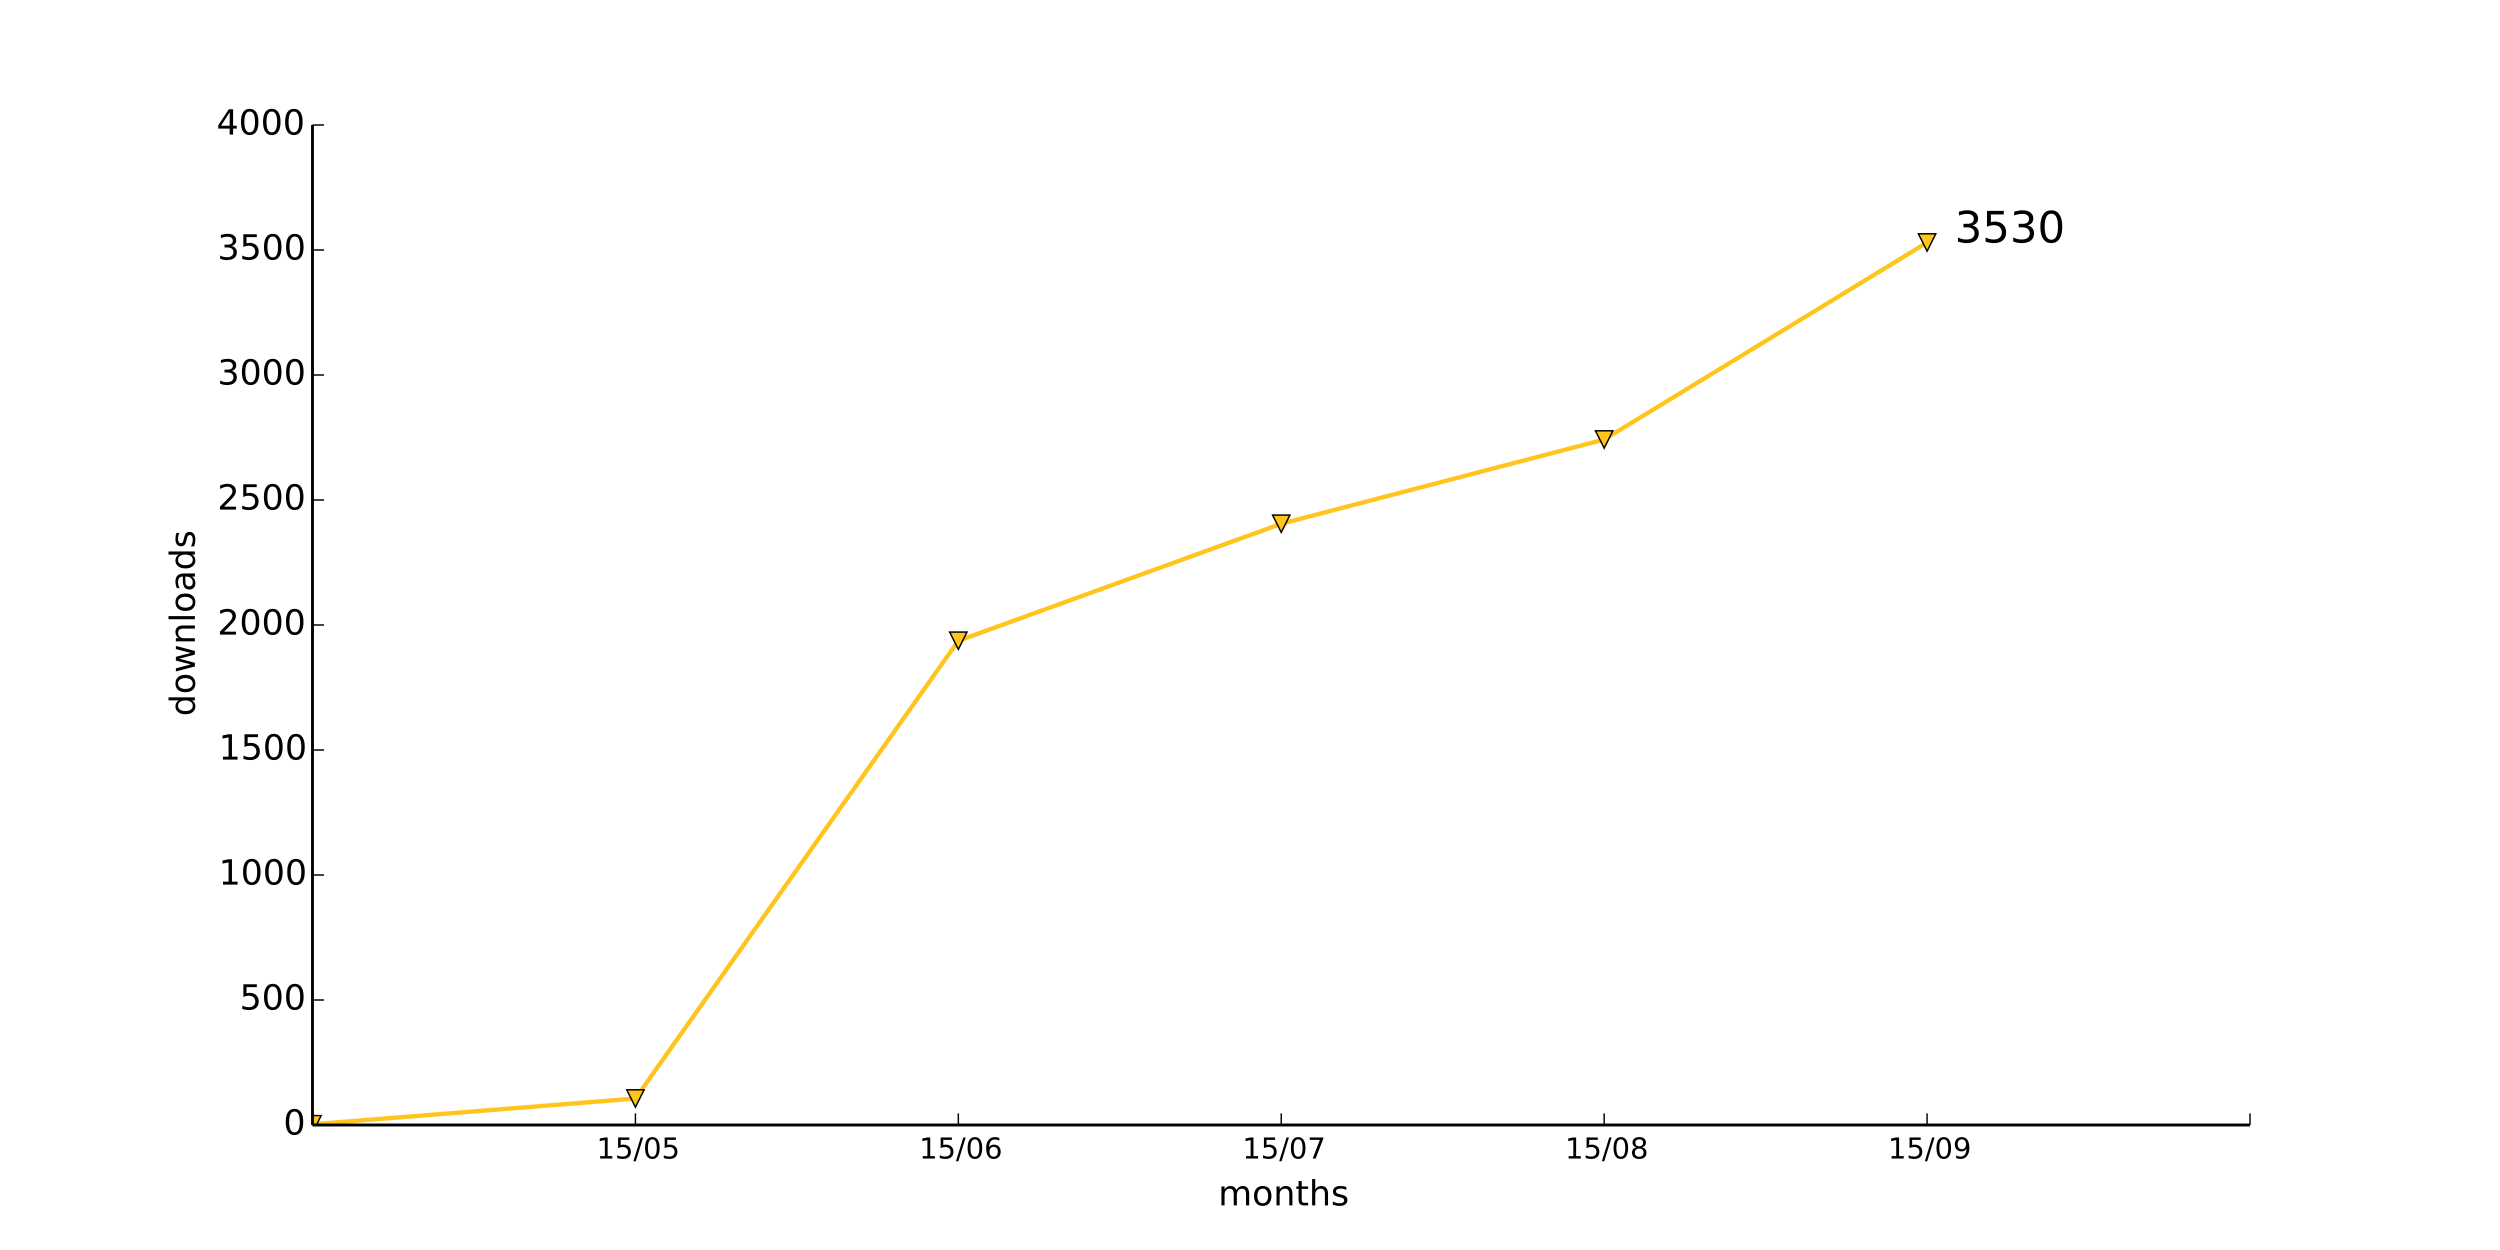
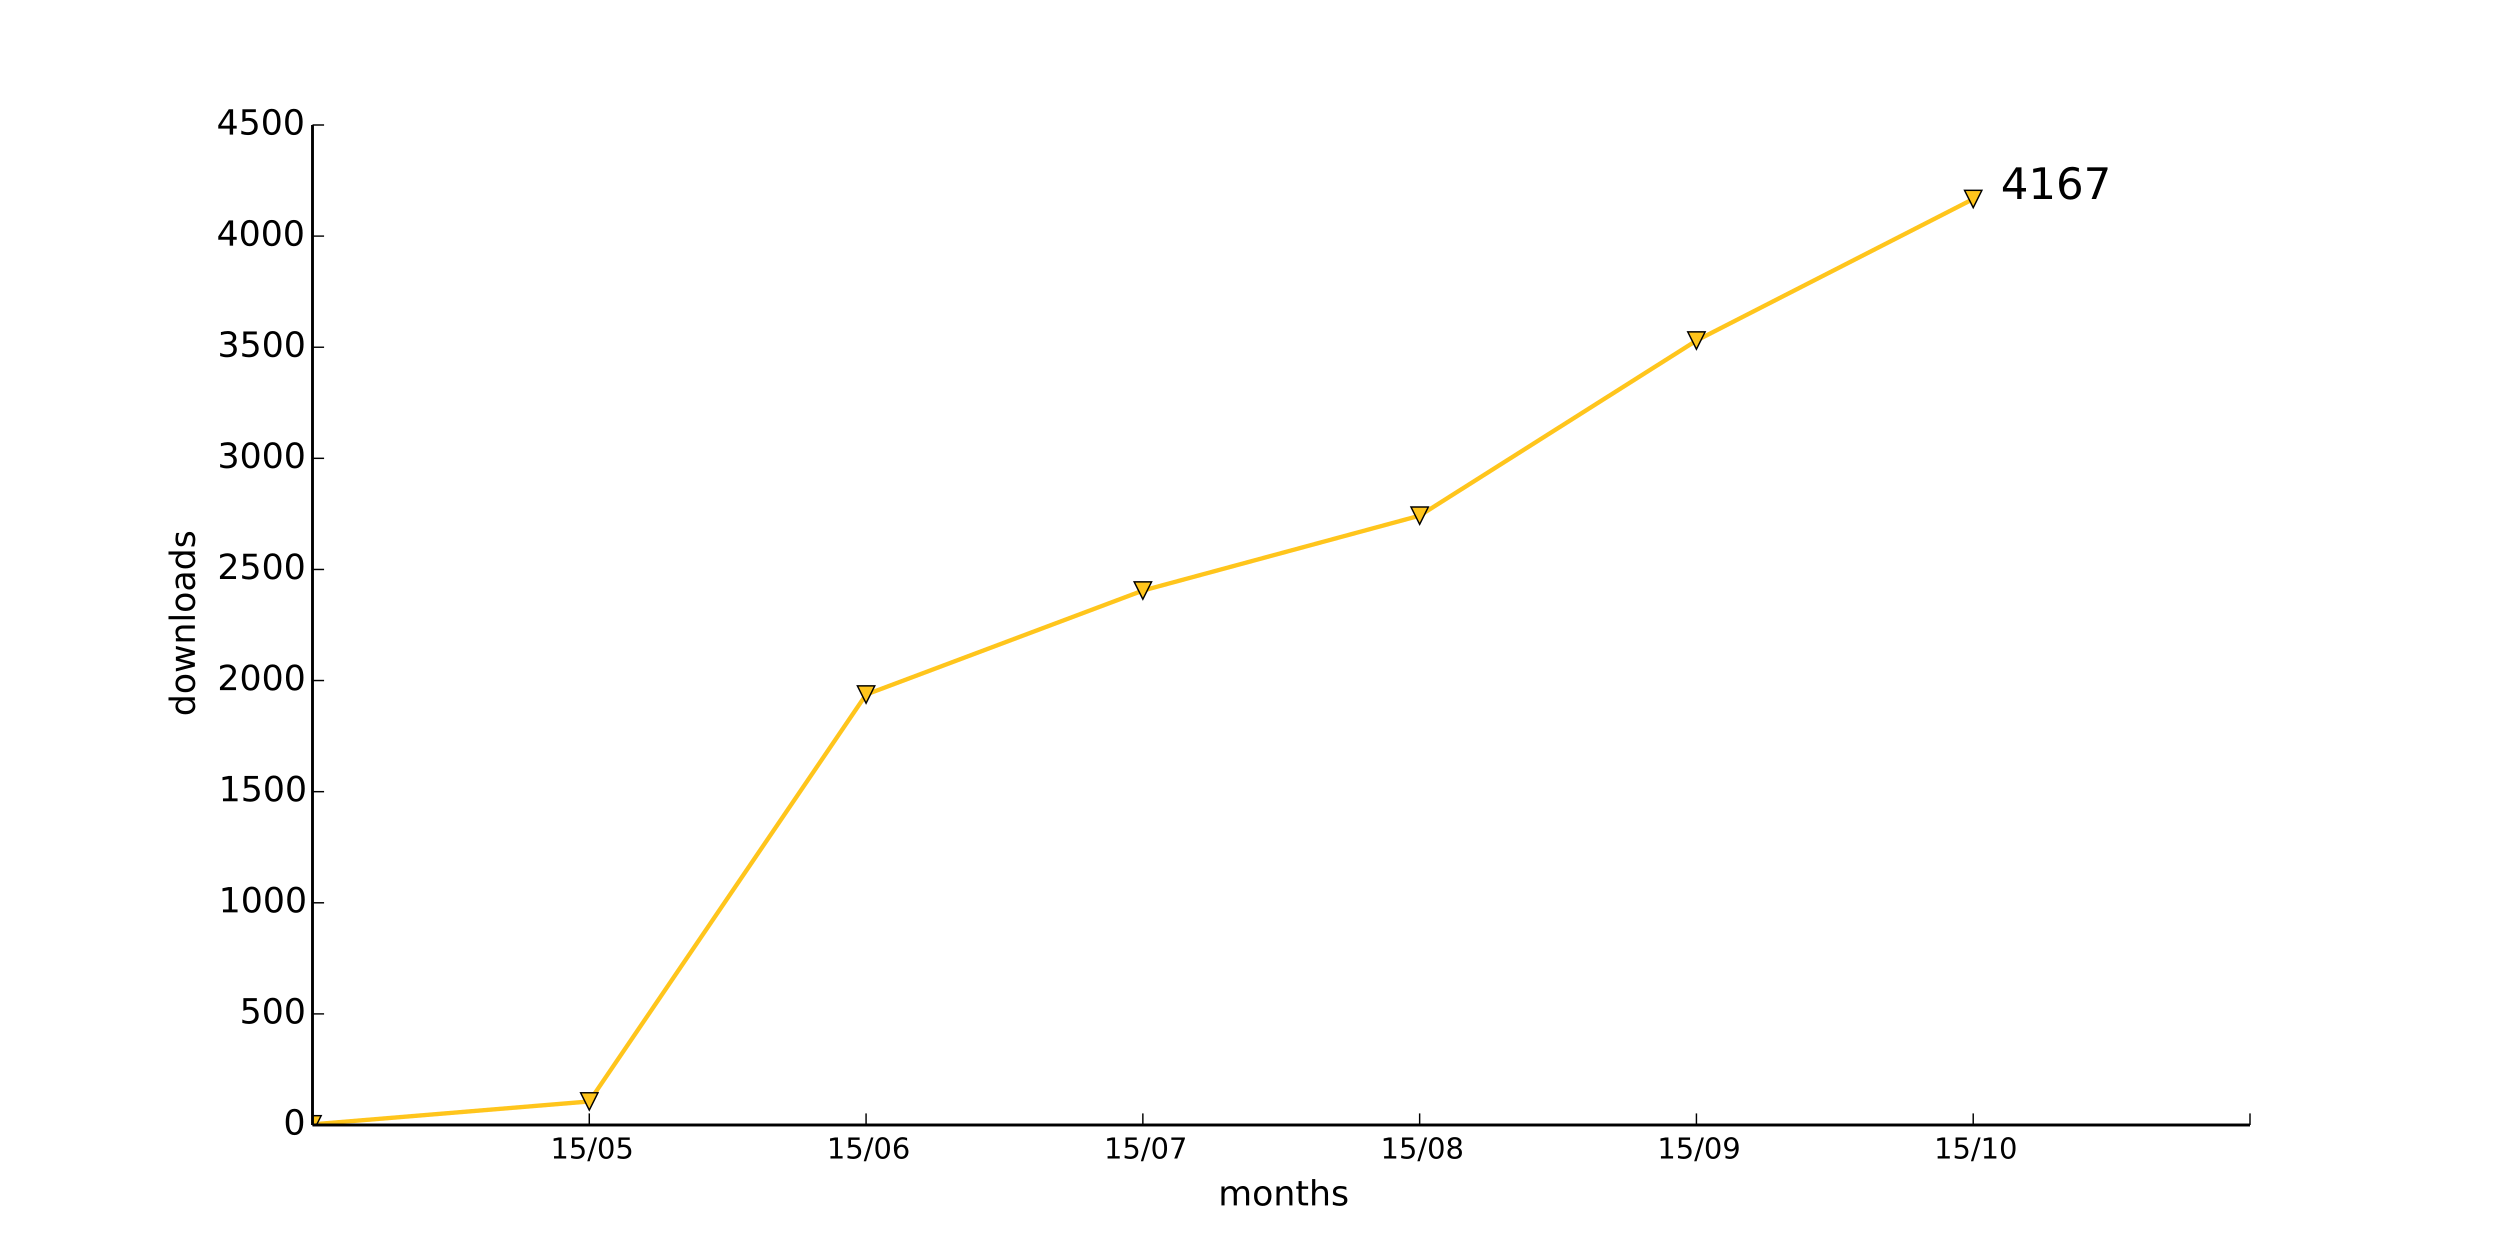
<svg xmlns="http://www.w3.org/2000/svg" xmlns:xlink="http://www.w3.org/1999/xlink" height="432pt" version="1.1" viewBox="0 0 864 432" width="864pt">
  <defs>
    <style type="text/css">
*{stroke-linecap:butt;stroke-linejoin:round;}
  </style>
  </defs>
  <g id="figure_1">
    <g id="patch_1">
      <path d=" M0 432 L864 432 L864 0 L0 0 z " style="fill:#ffffff;" />
    </g>
    <g id="axes_1">
      <g id="patch_2">
        <path d=" M108 388.8 L777.6 388.8 L777.6 43.2 L108 43.2 z " style="fill:#ffffff;" />
      </g>
      <g id="line2d_1">
-         <path clip-path="url(#pad36b945f0)" d=" M108 388.541 L219.6 379.642 L331.2 221.443 L442.8 181.008 L554.4 151.891 L666 83.808" style="fill:none;stroke:#ffc51c;stroke-linecap:square;stroke-width:1.5;" />
+         <path clip-path="url(#pad36b945f0)" d=" M108 388.57 L203.657 380.659 L299.314 240.038 L394.971 204.096 L490.629 178.214 L586.286 117.696 L681.943 68.774" style="fill:none;stroke:#ffc51c;stroke-linecap:square;stroke-width:1.5;" />
      </g>
      <g id="line2d_2">
        <defs>
          <path d=" M-3.67394e-16 3 L3 -3 L-3 -3 z " id="m791611ba42" style="stroke:#000000;stroke-linejoin:miter;stroke-width:0.5;" />
        </defs>
        <g clip-path="url(#pad36b945f0)">
-           <use style="fill:#ffc51c;stroke:#000000;stroke-linejoin:miter;stroke-width:0.5;" x="108.0" xlink:href="#m791611ba42" y="388.541" />
-           <use style="fill:#ffc51c;stroke:#000000;stroke-linejoin:miter;stroke-width:0.5;" x="219.6" xlink:href="#m791611ba42" y="379.642" />
-           <use style="fill:#ffc51c;stroke:#000000;stroke-linejoin:miter;stroke-width:0.5;" x="331.2" xlink:href="#m791611ba42" y="221.443" />
-           <use style="fill:#ffc51c;stroke:#000000;stroke-linejoin:miter;stroke-width:0.5;" x="442.8" xlink:href="#m791611ba42" y="181.008" />
-           <use style="fill:#ffc51c;stroke:#000000;stroke-linejoin:miter;stroke-width:0.5;" x="554.4" xlink:href="#m791611ba42" y="151.891" />
-           <use style="fill:#ffc51c;stroke:#000000;stroke-linejoin:miter;stroke-width:0.5;" x="666.0" xlink:href="#m791611ba42" y="83.808" />
+           <use style="fill:#ffc51c;stroke:#000000;stroke-linejoin:miter;stroke-width:0.5;" x="108.0" xlink:href="#m791611ba42" y="388.57" />
+           <use style="fill:#ffc51c;stroke:#000000;stroke-linejoin:miter;stroke-width:0.5;" x="203.657" xlink:href="#m791611ba42" y="380.659" />
+           <use style="fill:#ffc51c;stroke:#000000;stroke-linejoin:miter;stroke-width:0.5;" x="299.314" xlink:href="#m791611ba42" y="240.038" />
+           <use style="fill:#ffc51c;stroke:#000000;stroke-linejoin:miter;stroke-width:0.5;" x="394.971" xlink:href="#m791611ba42" y="204.096" />
+           <use style="fill:#ffc51c;stroke:#000000;stroke-linejoin:miter;stroke-width:0.5;" x="490.629" xlink:href="#m791611ba42" y="178.214" />
+           <use style="fill:#ffc51c;stroke:#000000;stroke-linejoin:miter;stroke-width:0.5;" x="586.286" xlink:href="#m791611ba42" y="117.696" />
+           <use style="fill:#ffc51c;stroke:#000000;stroke-linejoin:miter;stroke-width:0.5;" x="681.943" xlink:href="#m791611ba42" y="68.774" />
        </g>
      </g>
      <g id="matplotlib.axis_1">
        <g id="xtick_1">
          <g id="line2d_3">
            <defs>
              <path d=" M0 0 L0 -4" id="m93b0483c22" style="stroke:#000000;stroke-width:0.5;" />
            </defs>
            <g>
-               <use style="stroke:#000000;stroke-width:0.5;" x="219.6" xlink:href="#m93b0483c22" y="388.8" />
+               <use style="stroke:#000000;stroke-width:0.5;" x="203.657" xlink:href="#m93b0483c22" y="388.8" />
            </g>
          </g>
          <g id="text_1">
            <defs>
              <path d=" M31.781 66.406 Q24.172 66.406 20.328 58.906 Q16.5 51.422 16.5 36.375 Q16.5 21.391 20.328 13.891 Q24.172 6.391 31.781 6.391 Q39.453 6.391 43.281 13.891 Q47.125 21.391 47.125 36.375 Q47.125 51.422 43.281 58.906 Q39.453 66.406 31.781 66.406 M31.781 74.219 Q44.047 74.219 50.516 64.516 Q56.984 54.828 56.984 36.375 Q56.984 17.969 50.516 8.266 Q44.047 -1.422 31.781 -1.422 Q19.531 -1.422 13.062 8.266 Q6.594 17.969 6.594 36.375 Q6.594 54.828 13.062 64.516 Q19.531 74.219 31.781 74.219" id="BitstreamVeraSans-Roman-30" />
              <path d=" M12.406 8.297 L28.516 8.297 L28.516 63.922 L10.984 60.406 L10.984 69.391 L28.422 72.906 L38.281 72.906 L38.281 8.297 L54.391 8.297 L54.391 0 L12.406 0 z " id="BitstreamVeraSans-Roman-31" />
              <path d=" M25.391 72.906 L33.688 72.906 L8.297 -9.281 L0 -9.281 z " id="BitstreamVeraSans-Roman-2f" />
              <path d=" M10.797 72.906 L49.516 72.906 L49.516 64.594 L19.828 64.594 L19.828 46.734 Q21.969 47.469 24.109 47.828 Q26.266 48.188 28.422 48.188 Q40.625 48.188 47.75 41.5 Q54.891 34.812 54.891 23.391 Q54.891 11.625 47.562 5.094 Q40.234 -1.422 26.906 -1.422 Q22.312 -1.422 17.547 -0.641 Q12.797 0.141 7.719 1.703 L7.719 11.625 Q12.109 9.234 16.797 8.062 Q21.484 6.891 26.703 6.891 Q35.156 6.891 40.078 11.328 Q45.016 15.766 45.016 23.391 Q45.016 31 40.078 35.438 Q35.156 39.891 26.703 39.891 Q22.75 39.891 18.812 39.016 Q14.891 38.141 10.797 36.281 z " id="BitstreamVeraSans-Roman-35" />
            </defs>
-             <g transform="translate(206.1766 400.3984)scale(0.1 -0.1)">
+             <g transform="translate(190.2337 400.3984)scale(0.1 -0.1)">
              <use xlink:href="#BitstreamVeraSans-Roman-31" />
              <use x="63.623" xlink:href="#BitstreamVeraSans-Roman-35" />
              <use x="127.246" xlink:href="#BitstreamVeraSans-Roman-2f" />
              <use x="160.938" xlink:href="#BitstreamVeraSans-Roman-30" />
              <use x="224.561" xlink:href="#BitstreamVeraSans-Roman-35" />
            </g>
          </g>
        </g>
        <g id="xtick_2">
          <g id="line2d_4">
            <g>
-               <use style="stroke:#000000;stroke-width:0.5;" x="331.2" xlink:href="#m93b0483c22" y="388.8" />
+               <use style="stroke:#000000;stroke-width:0.5;" x="299.314" xlink:href="#m93b0483c22" y="388.8" />
            </g>
          </g>
          <g id="text_2">
            <defs>
              <path d=" M33.016 40.375 Q26.375 40.375 22.484 35.828 Q18.609 31.297 18.609 23.391 Q18.609 15.531 22.484 10.953 Q26.375 6.391 33.016 6.391 Q39.656 6.391 43.531 10.953 Q47.406 15.531 47.406 23.391 Q47.406 31.297 43.531 35.828 Q39.656 40.375 33.016 40.375 M52.594 71.297 L52.594 62.312 Q48.875 64.062 45.094 64.984 Q41.312 65.922 37.594 65.922 Q27.828 65.922 22.672 59.328 Q17.531 52.734 16.797 39.406 Q19.672 43.656 24.016 45.922 Q28.375 48.188 33.594 48.188 Q44.578 48.188 50.953 41.516 Q57.328 34.859 57.328 23.391 Q57.328 12.156 50.688 5.359 Q44.047 -1.422 33.016 -1.422 Q20.359 -1.422 13.672 8.266 Q6.984 17.969 6.984 36.375 Q6.984 53.656 15.188 63.938 Q23.391 74.219 37.203 74.219 Q40.922 74.219 44.703 73.484 Q48.484 72.75 52.594 71.297" id="BitstreamVeraSans-Roman-36" />
            </defs>
-             <g transform="translate(317.6547 400.3984)scale(0.1 -0.1)">
+             <g transform="translate(285.769 400.3984)scale(0.1 -0.1)">
              <use xlink:href="#BitstreamVeraSans-Roman-31" />
              <use x="63.623" xlink:href="#BitstreamVeraSans-Roman-35" />
              <use x="127.246" xlink:href="#BitstreamVeraSans-Roman-2f" />
              <use x="160.938" xlink:href="#BitstreamVeraSans-Roman-30" />
              <use x="224.561" xlink:href="#BitstreamVeraSans-Roman-36" />
            </g>
          </g>
        </g>
        <g id="xtick_3">
          <g id="line2d_5">
            <g>
-               <use style="stroke:#000000;stroke-width:0.5;" x="442.8" xlink:href="#m93b0483c22" y="388.8" />
+               <use style="stroke:#000000;stroke-width:0.5;" x="394.971" xlink:href="#m93b0483c22" y="388.8" />
            </g>
          </g>
          <g id="text_3">
            <defs>
              <path d=" M8.203 72.906 L55.078 72.906 L55.078 68.703 L28.609 0 L18.312 0 L43.219 64.594 L8.203 64.594 z " id="BitstreamVeraSans-Roman-37" />
            </defs>
-             <g transform="translate(429.3672 400.3984)scale(0.1 -0.1)">
+             <g transform="translate(381.5386 400.3984)scale(0.1 -0.1)">
              <use xlink:href="#BitstreamVeraSans-Roman-31" />
              <use x="63.623" xlink:href="#BitstreamVeraSans-Roman-35" />
              <use x="127.246" xlink:href="#BitstreamVeraSans-Roman-2f" />
              <use x="160.938" xlink:href="#BitstreamVeraSans-Roman-30" />
              <use x="224.561" xlink:href="#BitstreamVeraSans-Roman-37" />
            </g>
          </g>
        </g>
        <g id="xtick_4">
          <g id="line2d_6">
            <g>
-               <use style="stroke:#000000;stroke-width:0.5;" x="554.4" xlink:href="#m93b0483c22" y="388.8" />
+               <use style="stroke:#000000;stroke-width:0.5;" x="490.629" xlink:href="#m93b0483c22" y="388.8" />
            </g>
          </g>
          <g id="text_4">
            <defs>
              <path d=" M31.781 34.625 Q24.75 34.625 20.719 30.859 Q16.703 27.094 16.703 20.516 Q16.703 13.922 20.719 10.156 Q24.75 6.391 31.781 6.391 Q38.812 6.391 42.859 10.172 Q46.922 13.969 46.922 20.516 Q46.922 27.094 42.891 30.859 Q38.875 34.625 31.781 34.625 M21.922 38.812 Q15.578 40.375 12.031 44.719 Q8.5 49.078 8.5 55.328 Q8.5 64.062 14.719 69.141 Q20.953 74.219 31.781 74.219 Q42.672 74.219 48.875 69.141 Q55.078 64.062 55.078 55.328 Q55.078 49.078 51.531 44.719 Q48 40.375 41.703 38.812 Q48.828 37.156 52.797 32.312 Q56.781 27.484 56.781 20.516 Q56.781 9.906 50.312 4.234 Q43.844 -1.422 31.781 -1.422 Q19.734 -1.422 13.25 4.234 Q6.781 9.906 6.781 20.516 Q6.781 27.484 10.781 32.312 Q14.797 37.156 21.922 38.812 M18.312 54.391 Q18.312 48.734 21.844 45.562 Q25.391 42.391 31.781 42.391 Q38.141 42.391 41.719 45.562 Q45.312 48.734 45.312 54.391 Q45.312 60.062 41.719 63.234 Q38.141 66.406 31.781 66.406 Q25.391 66.406 21.844 63.234 Q18.312 60.062 18.312 54.391" id="BitstreamVeraSans-Roman-38" />
            </defs>
-             <g transform="translate(540.882 400.3984)scale(0.1 -0.1)">
+             <g transform="translate(477.1106 400.3984)scale(0.1 -0.1)">
              <use xlink:href="#BitstreamVeraSans-Roman-31" />
              <use x="63.623" xlink:href="#BitstreamVeraSans-Roman-35" />
              <use x="127.246" xlink:href="#BitstreamVeraSans-Roman-2f" />
              <use x="160.938" xlink:href="#BitstreamVeraSans-Roman-30" />
              <use x="224.561" xlink:href="#BitstreamVeraSans-Roman-38" />
            </g>
          </g>
        </g>
        <g id="xtick_5">
          <g id="line2d_7">
            <g>
-               <use style="stroke:#000000;stroke-width:0.5;" x="666.0" xlink:href="#m93b0483c22" y="388.8" />
+               <use style="stroke:#000000;stroke-width:0.5;" x="586.286" xlink:href="#m93b0483c22" y="388.8" />
            </g>
          </g>
          <g id="text_5">
            <defs>
              <path d=" M10.984 1.516 L10.984 10.5 Q14.703 8.734 18.5 7.812 Q22.312 6.891 25.984 6.891 Q35.75 6.891 40.891 13.453 Q46.047 20.016 46.781 33.406 Q43.953 29.203 39.594 26.953 Q35.25 24.703 29.984 24.703 Q19.047 24.703 12.672 31.312 Q6.297 37.938 6.297 49.422 Q6.297 60.641 12.938 67.422 Q19.578 74.219 30.609 74.219 Q43.266 74.219 49.922 64.516 Q56.594 54.828 56.594 36.375 Q56.594 19.141 48.406 8.859 Q40.234 -1.422 26.422 -1.422 Q22.703 -1.422 18.891 -0.688 Q15.094 0.047 10.984 1.516 M30.609 32.422 Q37.25 32.422 41.125 36.953 Q45.016 41.5 45.016 49.422 Q45.016 57.281 41.125 61.844 Q37.25 66.406 30.609 66.406 Q23.969 66.406 20.094 61.844 Q16.219 57.281 16.219 49.422 Q16.219 41.5 20.094 36.953 Q23.969 32.422 30.609 32.422" id="BitstreamVeraSans-Roman-39" />
            </defs>
-             <g transform="translate(652.4914 400.3984)scale(0.1 -0.1)">
+             <g transform="translate(572.7771 400.3984)scale(0.1 -0.1)">
              <use xlink:href="#BitstreamVeraSans-Roman-31" />
              <use x="63.623" xlink:href="#BitstreamVeraSans-Roman-35" />
              <use x="127.246" xlink:href="#BitstreamVeraSans-Roman-2f" />
              <use x="160.938" xlink:href="#BitstreamVeraSans-Roman-30" />
              <use x="224.561" xlink:href="#BitstreamVeraSans-Roman-39" />
            </g>
          </g>
        </g>
        <g id="xtick_6">
          <g id="line2d_8">
            <g>
+               <use style="stroke:#000000;stroke-width:0.5;" x="681.943" xlink:href="#m93b0483c22" y="388.8" />
+             </g>
+           </g>
+           <g id="text_6">
+             <g transform="translate(668.4147 400.3984)scale(0.1 -0.1)">
+               <use xlink:href="#BitstreamVeraSans-Roman-31" />
+               <use x="63.623" xlink:href="#BitstreamVeraSans-Roman-35" />
+               <use x="127.246" xlink:href="#BitstreamVeraSans-Roman-2f" />
+               <use x="160.938" xlink:href="#BitstreamVeraSans-Roman-31" />
+               <use x="224.561" xlink:href="#BitstreamVeraSans-Roman-30" />
+             </g>
+           </g>
+         </g>
+         <g id="xtick_7">
+           <g id="line2d_9">
+             <g>
              <use style="stroke:#000000;stroke-width:0.5;" x="777.6" xlink:href="#m93b0483c22" y="388.8" />
            </g>
          </g>
        </g>
-         <g id="text_6">
+         <g id="text_7">
          <defs>
            <path d=" M54.891 33.016 L54.891 0 L45.906 0 L45.906 32.719 Q45.906 40.484 42.875 44.328 Q39.844 48.188 33.797 48.188 Q26.516 48.188 22.312 43.547 Q18.109 38.922 18.109 30.906 L18.109 0 L9.078 0 L9.078 54.688 L18.109 54.688 L18.109 46.188 Q21.344 51.125 25.703 53.562 Q30.078 56 35.797 56 Q45.219 56 50.047 50.172 Q54.891 44.344 54.891 33.016" id="BitstreamVeraSans-Roman-6e" />
            <path d=" M52 44.188 Q55.375 50.25 60.062 53.125 Q64.75 56 71.094 56 Q79.641 56 84.281 50.016 Q88.922 44.047 88.922 33.016 L88.922 0 L79.891 0 L79.891 32.719 Q79.891 40.578 77.094 44.375 Q74.312 48.188 68.609 48.188 Q61.625 48.188 57.562 43.547 Q53.516 38.922 53.516 30.906 L53.516 0 L44.484 0 L44.484 32.719 Q44.484 40.625 41.703 44.406 Q38.922 48.188 33.109 48.188 Q26.219 48.188 22.156 43.531 Q18.109 38.875 18.109 30.906 L18.109 0 L9.078 0 L9.078 54.688 L18.109 54.688 L18.109 46.188 Q21.188 51.219 25.484 53.609 Q29.781 56 35.688 56 Q41.656 56 45.828 52.969 Q50 49.953 52 44.188" id="BitstreamVeraSans-Roman-6d" />
            <path d=" M30.609 48.391 Q23.391 48.391 19.188 42.75 Q14.984 37.109 14.984 27.297 Q14.984 17.484 19.156 11.844 Q23.344 6.203 30.609 6.203 Q37.797 6.203 41.984 11.859 Q46.188 17.531 46.188 27.297 Q46.188 37.016 41.984 42.703 Q37.797 48.391 30.609 48.391 M30.609 56 Q42.328 56 49.016 48.375 Q55.719 40.766 55.719 27.297 Q55.719 13.875 49.016 6.219 Q42.328 -1.422 30.609 -1.422 Q18.844 -1.422 12.172 6.219 Q5.516 13.875 5.516 27.297 Q5.516 40.766 12.172 48.375 Q18.844 56 30.609 56" id="BitstreamVeraSans-Roman-6f" />
            <path d=" M54.891 33.016 L54.891 0 L45.906 0 L45.906 32.719 Q45.906 40.484 42.875 44.328 Q39.844 48.188 33.797 48.188 Q26.516 48.188 22.312 43.547 Q18.109 38.922 18.109 30.906 L18.109 0 L9.078 0 L9.078 75.984 L18.109 75.984 L18.109 46.188 Q21.344 51.125 25.703 53.562 Q30.078 56 35.797 56 Q45.219 56 50.047 50.172 Q54.891 44.344 54.891 33.016" id="BitstreamVeraSans-Roman-68" />
            <path d=" M18.312 70.219 L18.312 54.688 L36.812 54.688 L36.812 47.703 L18.312 47.703 L18.312 18.016 Q18.312 11.328 20.141 9.422 Q21.969 7.516 27.594 7.516 L36.812 7.516 L36.812 0 L27.594 0 Q17.188 0 13.234 3.875 Q9.281 7.766 9.281 18.016 L9.281 47.703 L2.688 47.703 L2.688 54.688 L9.281 54.688 L9.281 70.219 z " id="BitstreamVeraSans-Roman-74" />
            <path d=" M44.281 53.078 L44.281 44.578 Q40.484 46.531 36.375 47.5 Q32.281 48.484 27.875 48.484 Q21.188 48.484 17.844 46.438 Q14.5 44.391 14.5 40.281 Q14.5 37.156 16.891 35.375 Q19.281 33.594 26.516 31.984 L29.594 31.297 Q39.156 29.25 43.188 25.516 Q47.219 21.781 47.219 15.094 Q47.219 7.469 41.188 3.016 Q35.156 -1.422 24.609 -1.422 Q20.219 -1.422 15.453 -0.562 Q10.688 0.297 5.422 2 L5.422 11.281 Q10.406 8.688 15.234 7.391 Q20.062 6.109 24.812 6.109 Q31.156 6.109 34.562 8.281 Q37.984 10.453 37.984 14.406 Q37.984 18.062 35.516 20.016 Q33.062 21.969 24.703 23.781 L21.578 24.516 Q13.234 26.266 9.516 29.906 Q5.812 33.547 5.812 39.891 Q5.812 47.609 11.281 51.797 Q16.75 56 26.812 56 Q31.781 56 36.172 55.266 Q40.578 54.547 44.281 53.078" id="BitstreamVeraSans-Roman-73" />
          </defs>
          <g transform="translate(421.0387 416.5962)scale(0.12 -0.12)">
            <use xlink:href="#BitstreamVeraSans-Roman-6d" />
            <use x="97.412" xlink:href="#BitstreamVeraSans-Roman-6f" />
            <use x="158.594" xlink:href="#BitstreamVeraSans-Roman-6e" />
            <use x="221.973" xlink:href="#BitstreamVeraSans-Roman-74" />
            <use x="261.182" xlink:href="#BitstreamVeraSans-Roman-68" />
            <use x="324.561" xlink:href="#BitstreamVeraSans-Roman-73" />
          </g>
        </g>
      </g>
      <g id="matplotlib.axis_2">
        <g id="ytick_1">
-           <g id="line2d_9">
+           <g id="line2d_10">
            <defs>
              <path d=" M0 0 L4 0" id="m728421d6d4" style="stroke:#000000;stroke-width:0.5;" />
            </defs>
            <g>
              <use style="stroke:#000000;stroke-width:0.5;" x="108.0" xlink:href="#m728421d6d4" y="388.8" />
            </g>
          </g>
-           <g id="text_7">
+           <g id="text_8">
            <g transform="translate(97.95312 392.1112)scale(0.12 -0.12)">
              <use xlink:href="#BitstreamVeraSans-Roman-30" />
            </g>
          </g>
        </g>
        <g id="ytick_2">
-           <g id="line2d_10">
-             <g>
-               <use style="stroke:#000000;stroke-width:0.5;" x="108.0" xlink:href="#m728421d6d4" y="345.6" />
-             </g>
-           </g>
-           <g id="text_8">
-             <g transform="translate(82.81812 348.9112)scale(0.12 -0.12)">
+           <g id="line2d_11">
+             <g>
+               <use style="stroke:#000000;stroke-width:0.5;" x="108.0" xlink:href="#m728421d6d4" y="350.4" />
+             </g>
+           </g>
+           <g id="text_9">
+             <g transform="translate(82.81812 353.7113)scale(0.12 -0.12)">
              <use xlink:href="#BitstreamVeraSans-Roman-35" />
              <use x="63.623" xlink:href="#BitstreamVeraSans-Roman-30" />
              <use x="127.246" xlink:href="#BitstreamVeraSans-Roman-30" />
            </g>
          </g>
        </g>
        <g id="ytick_3">
-           <g id="line2d_11">
-             <g>
-               <use style="stroke:#000000;stroke-width:0.5;" x="108.0" xlink:href="#m728421d6d4" y="302.4" />
-             </g>
-           </g>
-           <g id="text_9">
-             <g transform="translate(75.575 305.7113)scale(0.12 -0.12)">
+           <g id="line2d_12">
+             <g>
+               <use style="stroke:#000000;stroke-width:0.5;" x="108.0" xlink:href="#m728421d6d4" y="312.0" />
+             </g>
+           </g>
+           <g id="text_10">
+             <g transform="translate(75.575 315.3112)scale(0.12 -0.12)">
              <use xlink:href="#BitstreamVeraSans-Roman-31" />
              <use x="63.623" xlink:href="#BitstreamVeraSans-Roman-30" />
              <use x="127.246" xlink:href="#BitstreamVeraSans-Roman-30" />
              <use x="190.869" xlink:href="#BitstreamVeraSans-Roman-30" />
            </g>
          </g>
        </g>
        <g id="ytick_4">
-           <g id="line2d_12">
-             <g>
-               <use style="stroke:#000000;stroke-width:0.5;" x="108.0" xlink:href="#m728421d6d4" y="259.2" />
-             </g>
-           </g>
-           <g id="text_10">
-             <g transform="translate(75.575 262.5113)scale(0.12 -0.12)">
+           <g id="line2d_13">
+             <g>
+               <use style="stroke:#000000;stroke-width:0.5;" x="108.0" xlink:href="#m728421d6d4" y="273.6" />
+             </g>
+           </g>
+           <g id="text_11">
+             <g transform="translate(75.575 276.9112)scale(0.12 -0.12)">
              <use xlink:href="#BitstreamVeraSans-Roman-31" />
              <use x="63.623" xlink:href="#BitstreamVeraSans-Roman-35" />
              <use x="127.246" xlink:href="#BitstreamVeraSans-Roman-30" />
              <use x="190.869" xlink:href="#BitstreamVeraSans-Roman-30" />
            </g>
          </g>
        </g>
        <g id="ytick_5">
-           <g id="line2d_13">
-             <g>
-               <use style="stroke:#000000;stroke-width:0.5;" x="108.0" xlink:href="#m728421d6d4" y="216.0" />
-             </g>
-           </g>
-           <g id="text_11">
+           <g id="line2d_14">
+             <g>
+               <use style="stroke:#000000;stroke-width:0.5;" x="108.0" xlink:href="#m728421d6d4" y="235.2" />
+             </g>
+           </g>
+           <g id="text_12">
            <defs>
              <path d=" M19.188 8.297 L53.609 8.297 L53.609 0 L7.328 0 L7.328 8.297 Q12.938 14.109 22.625 23.891 Q32.328 33.688 34.812 36.531 Q39.547 41.844 41.422 45.531 Q43.312 49.219 43.312 52.781 Q43.312 58.594 39.234 62.25 Q35.156 65.922 28.609 65.922 Q23.969 65.922 18.812 64.312 Q13.672 62.703 7.812 59.422 L7.812 69.391 Q13.766 71.781 18.938 73 Q24.125 74.219 28.422 74.219 Q39.75 74.219 46.484 68.547 Q53.219 62.891 53.219 53.422 Q53.219 48.922 51.531 44.891 Q49.859 40.875 45.406 35.406 Q44.188 33.984 37.641 27.219 Q31.109 20.453 19.188 8.297" id="BitstreamVeraSans-Roman-32" />
            </defs>
-             <g transform="translate(75.13625 219.3113)scale(0.12 -0.12)">
+             <g transform="translate(75.13625 238.5112)scale(0.12 -0.12)">
              <use xlink:href="#BitstreamVeraSans-Roman-32" />
              <use x="63.623" xlink:href="#BitstreamVeraSans-Roman-30" />
              <use x="127.246" xlink:href="#BitstreamVeraSans-Roman-30" />
              <use x="190.869" xlink:href="#BitstreamVeraSans-Roman-30" />
            </g>
          </g>
        </g>
        <g id="ytick_6">
-           <g id="line2d_14">
-             <g>
-               <use style="stroke:#000000;stroke-width:0.5;" x="108.0" xlink:href="#m728421d6d4" y="172.8" />
-             </g>
-           </g>
-           <g id="text_12">
-             <g transform="translate(75.13625 176.1113)scale(0.12 -0.12)">
+           <g id="line2d_15">
+             <g>
+               <use style="stroke:#000000;stroke-width:0.5;" x="108.0" xlink:href="#m728421d6d4" y="196.8" />
+             </g>
+           </g>
+           <g id="text_13">
+             <g transform="translate(75.13625 200.1113)scale(0.12 -0.12)">
              <use xlink:href="#BitstreamVeraSans-Roman-32" />
              <use x="63.623" xlink:href="#BitstreamVeraSans-Roman-35" />
              <use x="127.246" xlink:href="#BitstreamVeraSans-Roman-30" />
              <use x="190.869" xlink:href="#BitstreamVeraSans-Roman-30" />
            </g>
          </g>
        </g>
        <g id="ytick_7">
-           <g id="line2d_15">
-             <g>
-               <use style="stroke:#000000;stroke-width:0.5;" x="108.0" xlink:href="#m728421d6d4" y="129.6" />
-             </g>
-           </g>
-           <g id="text_13">
+           <g id="line2d_16">
+             <g>
+               <use style="stroke:#000000;stroke-width:0.5;" x="108.0" xlink:href="#m728421d6d4" y="158.4" />
+             </g>
+           </g>
+           <g id="text_14">
            <defs>
              <path d=" M40.578 39.312 Q47.656 37.797 51.625 33 Q55.609 28.219 55.609 21.188 Q55.609 10.406 48.188 4.484 Q40.766 -1.422 27.094 -1.422 Q22.516 -1.422 17.656 -0.516 Q12.797 0.391 7.625 2.203 L7.625 11.719 Q11.719 9.328 16.594 8.109 Q21.484 6.891 26.812 6.891 Q36.078 6.891 40.938 10.547 Q45.797 14.203 45.797 21.188 Q45.797 27.641 41.281 31.266 Q36.766 34.906 28.719 34.906 L20.219 34.906 L20.219 43.016 L29.109 43.016 Q36.375 43.016 40.234 45.922 Q44.094 48.828 44.094 54.297 Q44.094 59.906 40.109 62.906 Q36.141 65.922 28.719 65.922 Q24.656 65.922 20.016 65.031 Q15.375 64.156 9.812 62.312 L9.812 71.094 Q15.438 72.656 20.344 73.438 Q25.25 74.219 29.594 74.219 Q40.828 74.219 47.359 69.109 Q53.906 64.016 53.906 55.328 Q53.906 49.266 50.438 45.094 Q46.969 40.922 40.578 39.312" id="BitstreamVeraSans-Roman-33" />
            </defs>
-             <g transform="translate(75.17188 132.9112)scale(0.12 -0.12)">
+             <g transform="translate(75.17188 161.7113)scale(0.12 -0.12)">
              <use xlink:href="#BitstreamVeraSans-Roman-33" />
              <use x="63.623" xlink:href="#BitstreamVeraSans-Roman-30" />
              <use x="127.246" xlink:href="#BitstreamVeraSans-Roman-30" />
              <use x="190.869" xlink:href="#BitstreamVeraSans-Roman-30" />
            </g>
          </g>
        </g>
        <g id="ytick_8">
-           <g id="line2d_16">
-             <g>
-               <use style="stroke:#000000;stroke-width:0.5;" x="108.0" xlink:href="#m728421d6d4" y="86.4" />
-             </g>
-           </g>
-           <g id="text_14">
-             <g transform="translate(75.17188 89.71125)scale(0.12 -0.12)">
+           <g id="line2d_17">
+             <g>
+               <use style="stroke:#000000;stroke-width:0.5;" x="108.0" xlink:href="#m728421d6d4" y="120.0" />
+             </g>
+           </g>
+           <g id="text_15">
+             <g transform="translate(75.17188 123.3113)scale(0.12 -0.12)">
              <use xlink:href="#BitstreamVeraSans-Roman-33" />
              <use x="63.623" xlink:href="#BitstreamVeraSans-Roman-35" />
              <use x="127.246" xlink:href="#BitstreamVeraSans-Roman-30" />
              <use x="190.869" xlink:href="#BitstreamVeraSans-Roman-30" />
            </g>
          </g>
        </g>
        <g id="ytick_9">
-           <g id="line2d_17">
+           <g id="line2d_18">
+             <g>
+               <use style="stroke:#000000;stroke-width:0.5;" x="108.0" xlink:href="#m728421d6d4" y="81.6" />
+             </g>
+           </g>
+           <g id="text_16">
+             <defs>
+               <path d=" M37.797 64.312 L12.891 25.391 L37.797 25.391 z  M35.203 72.906 L47.609 72.906 L47.609 25.391 L58.016 25.391 L58.016 17.188 L47.609 17.188 L47.609 0 L37.797 0 L37.797 17.188 L4.891 17.188 L4.891 26.703 z " id="BitstreamVeraSans-Roman-34" />
+             </defs>
+             <g transform="translate(74.84375 84.91125)scale(0.12 -0.12)">
+               <use xlink:href="#BitstreamVeraSans-Roman-34" />
+               <use x="63.623" xlink:href="#BitstreamVeraSans-Roman-30" />
+               <use x="127.246" xlink:href="#BitstreamVeraSans-Roman-30" />
+               <use x="190.869" xlink:href="#BitstreamVeraSans-Roman-30" />
+             </g>
+           </g>
+         </g>
+         <g id="ytick_10">
+           <g id="line2d_19">
            <g>
              <use style="stroke:#000000;stroke-width:0.5;" x="108.0" xlink:href="#m728421d6d4" y="43.2" />
            </g>
          </g>
-           <g id="text_15">
-             <defs>
-               <path d=" M37.797 64.312 L12.891 25.391 L37.797 25.391 z  M35.203 72.906 L47.609 72.906 L47.609 25.391 L58.016 25.391 L58.016 17.188 L47.609 17.188 L47.609 0 L37.797 0 L37.797 17.188 L4.891 17.188 L4.891 26.703 z " id="BitstreamVeraSans-Roman-34" />
-             </defs>
+           <g id="text_17">
            <g transform="translate(74.84375 46.51125)scale(0.12 -0.12)">
              <use xlink:href="#BitstreamVeraSans-Roman-34" />
-               <use x="63.623" xlink:href="#BitstreamVeraSans-Roman-30" />
-               <use x="127.246" xlink:href="#BitstreamVeraSans-Roman-30" />
-               <use x="190.869" xlink:href="#BitstreamVeraSans-Roman-30" />
-             </g>
-           </g>
-         </g>
-         <g id="text_16">
+               <use x="63.623" xlink:href="#BitstreamVeraSans-Roman-35" />
+               <use x="127.246" xlink:href="#BitstreamVeraSans-Roman-30" />
+               <use x="190.869" xlink:href="#BitstreamVeraSans-Roman-30" />
+             </g>
+           </g>
+         </g>
+         <g id="text_18">
          <defs>
            <path d=" M45.406 46.391 L45.406 75.984 L54.391 75.984 L54.391 0 L45.406 0 L45.406 8.203 Q42.578 3.328 38.25 0.953 Q33.938 -1.422 27.875 -1.422 Q17.969 -1.422 11.734 6.484 Q5.516 14.406 5.516 27.297 Q5.516 40.188 11.734 48.094 Q17.969 56 27.875 56 Q33.938 56 38.25 53.625 Q42.578 51.266 45.406 46.391 M14.797 27.297 Q14.797 17.391 18.875 11.75 Q22.953 6.109 30.078 6.109 Q37.203 6.109 41.297 11.75 Q45.406 17.391 45.406 27.297 Q45.406 37.203 41.297 42.844 Q37.203 48.484 30.078 48.484 Q22.953 48.484 18.875 42.844 Q14.797 37.203 14.797 27.297" id="BitstreamVeraSans-Roman-64" />
            <path d=" M34.281 27.484 Q23.391 27.484 19.188 25 Q14.984 22.516 14.984 16.5 Q14.984 11.719 18.141 8.906 Q21.297 6.109 26.703 6.109 Q34.188 6.109 38.703 11.406 Q43.219 16.703 43.219 25.484 L43.219 27.484 z  M52.203 31.203 L52.203 0 L43.219 0 L43.219 8.297 Q40.141 3.328 35.547 0.953 Q30.953 -1.422 24.312 -1.422 Q15.922 -1.422 10.953 3.297 Q6 8.016 6 15.922 Q6 25.141 12.172 29.828 Q18.359 34.516 30.609 34.516 L43.219 34.516 L43.219 35.406 Q43.219 41.609 39.141 45 Q35.062 48.391 27.688 48.391 Q23 48.391 18.547 47.266 Q14.109 46.141 10.016 43.891 L10.016 52.203 Q14.938 54.109 19.578 55.047 Q24.219 56 28.609 56 Q40.484 56 46.344 49.844 Q52.203 43.703 52.203 31.203" id="BitstreamVeraSans-Roman-61" />
            <path d=" M9.422 75.984 L18.406 75.984 L18.406 0 L9.422 0 z " id="BitstreamVeraSans-Roman-6c" />
            <path d=" M4.203 54.688 L13.188 54.688 L24.422 12.016 L35.594 54.688 L46.188 54.688 L57.422 12.016 L68.609 54.688 L77.594 54.688 L63.281 0 L52.688 0 L40.922 44.828 L29.109 0 L18.5 0 z " id="BitstreamVeraSans-Roman-77" />
          </defs>
          <g transform="translate(67.34812 247.5159)rotate(-90.0)scale(0.12 -0.12)">
            <use xlink:href="#BitstreamVeraSans-Roman-64" />
            <use x="63.477" xlink:href="#BitstreamVeraSans-Roman-6f" />
            <use x="124.658" xlink:href="#BitstreamVeraSans-Roman-77" />
            <use x="206.445" xlink:href="#BitstreamVeraSans-Roman-6e" />
            <use x="269.824" xlink:href="#BitstreamVeraSans-Roman-6c" />
            <use x="297.607" xlink:href="#BitstreamVeraSans-Roman-6f" />
            <use x="358.789" xlink:href="#BitstreamVeraSans-Roman-61" />
            <use x="420.068" xlink:href="#BitstreamVeraSans-Roman-64" />
            <use x="483.545" xlink:href="#BitstreamVeraSans-Roman-73" />
          </g>
        </g>
      </g>
      <g id="patch_3">
        <path d=" M108 388.8 L777.6 388.8" style="fill:none;stroke:#000000;" />
      </g>
      <g id="patch_4">
        <path d=" M108 388.8 L108 43.2" style="fill:none;stroke:#000000;" />
      </g>
-       <g id="text_17">
+       <g id="text_19">
        <defs>
          <path id="BitstreamVeraSans-Roman-20" />
        </defs>
-         <g transform="translate(666.0 83.808)scale(0.15 -0.15)">
+         <g transform="translate(681.9429 68.7744)scale(0.15 -0.15)">
          <use xlink:href="#BitstreamVeraSans-Roman-20" />
          <use x="31.787" xlink:href="#BitstreamVeraSans-Roman-20" />
-           <use x="63.574" xlink:href="#BitstreamVeraSans-Roman-33" />
-           <use x="127.197" xlink:href="#BitstreamVeraSans-Roman-35" />
-           <use x="190.82" xlink:href="#BitstreamVeraSans-Roman-33" />
-           <use x="254.443" xlink:href="#BitstreamVeraSans-Roman-30" />
+           <use x="63.574" xlink:href="#BitstreamVeraSans-Roman-34" />
+           <use x="127.197" xlink:href="#BitstreamVeraSans-Roman-31" />
+           <use x="190.82" xlink:href="#BitstreamVeraSans-Roman-36" />
+           <use x="254.443" xlink:href="#BitstreamVeraSans-Roman-37" />
        </g>
      </g>
    </g>
  </g>
  <defs>
    <clipPath id="pad36b945f0">
      <rect height="345.6" width="669.6" x="108.0" y="43.2" />
    </clipPath>
  </defs>
</svg>
